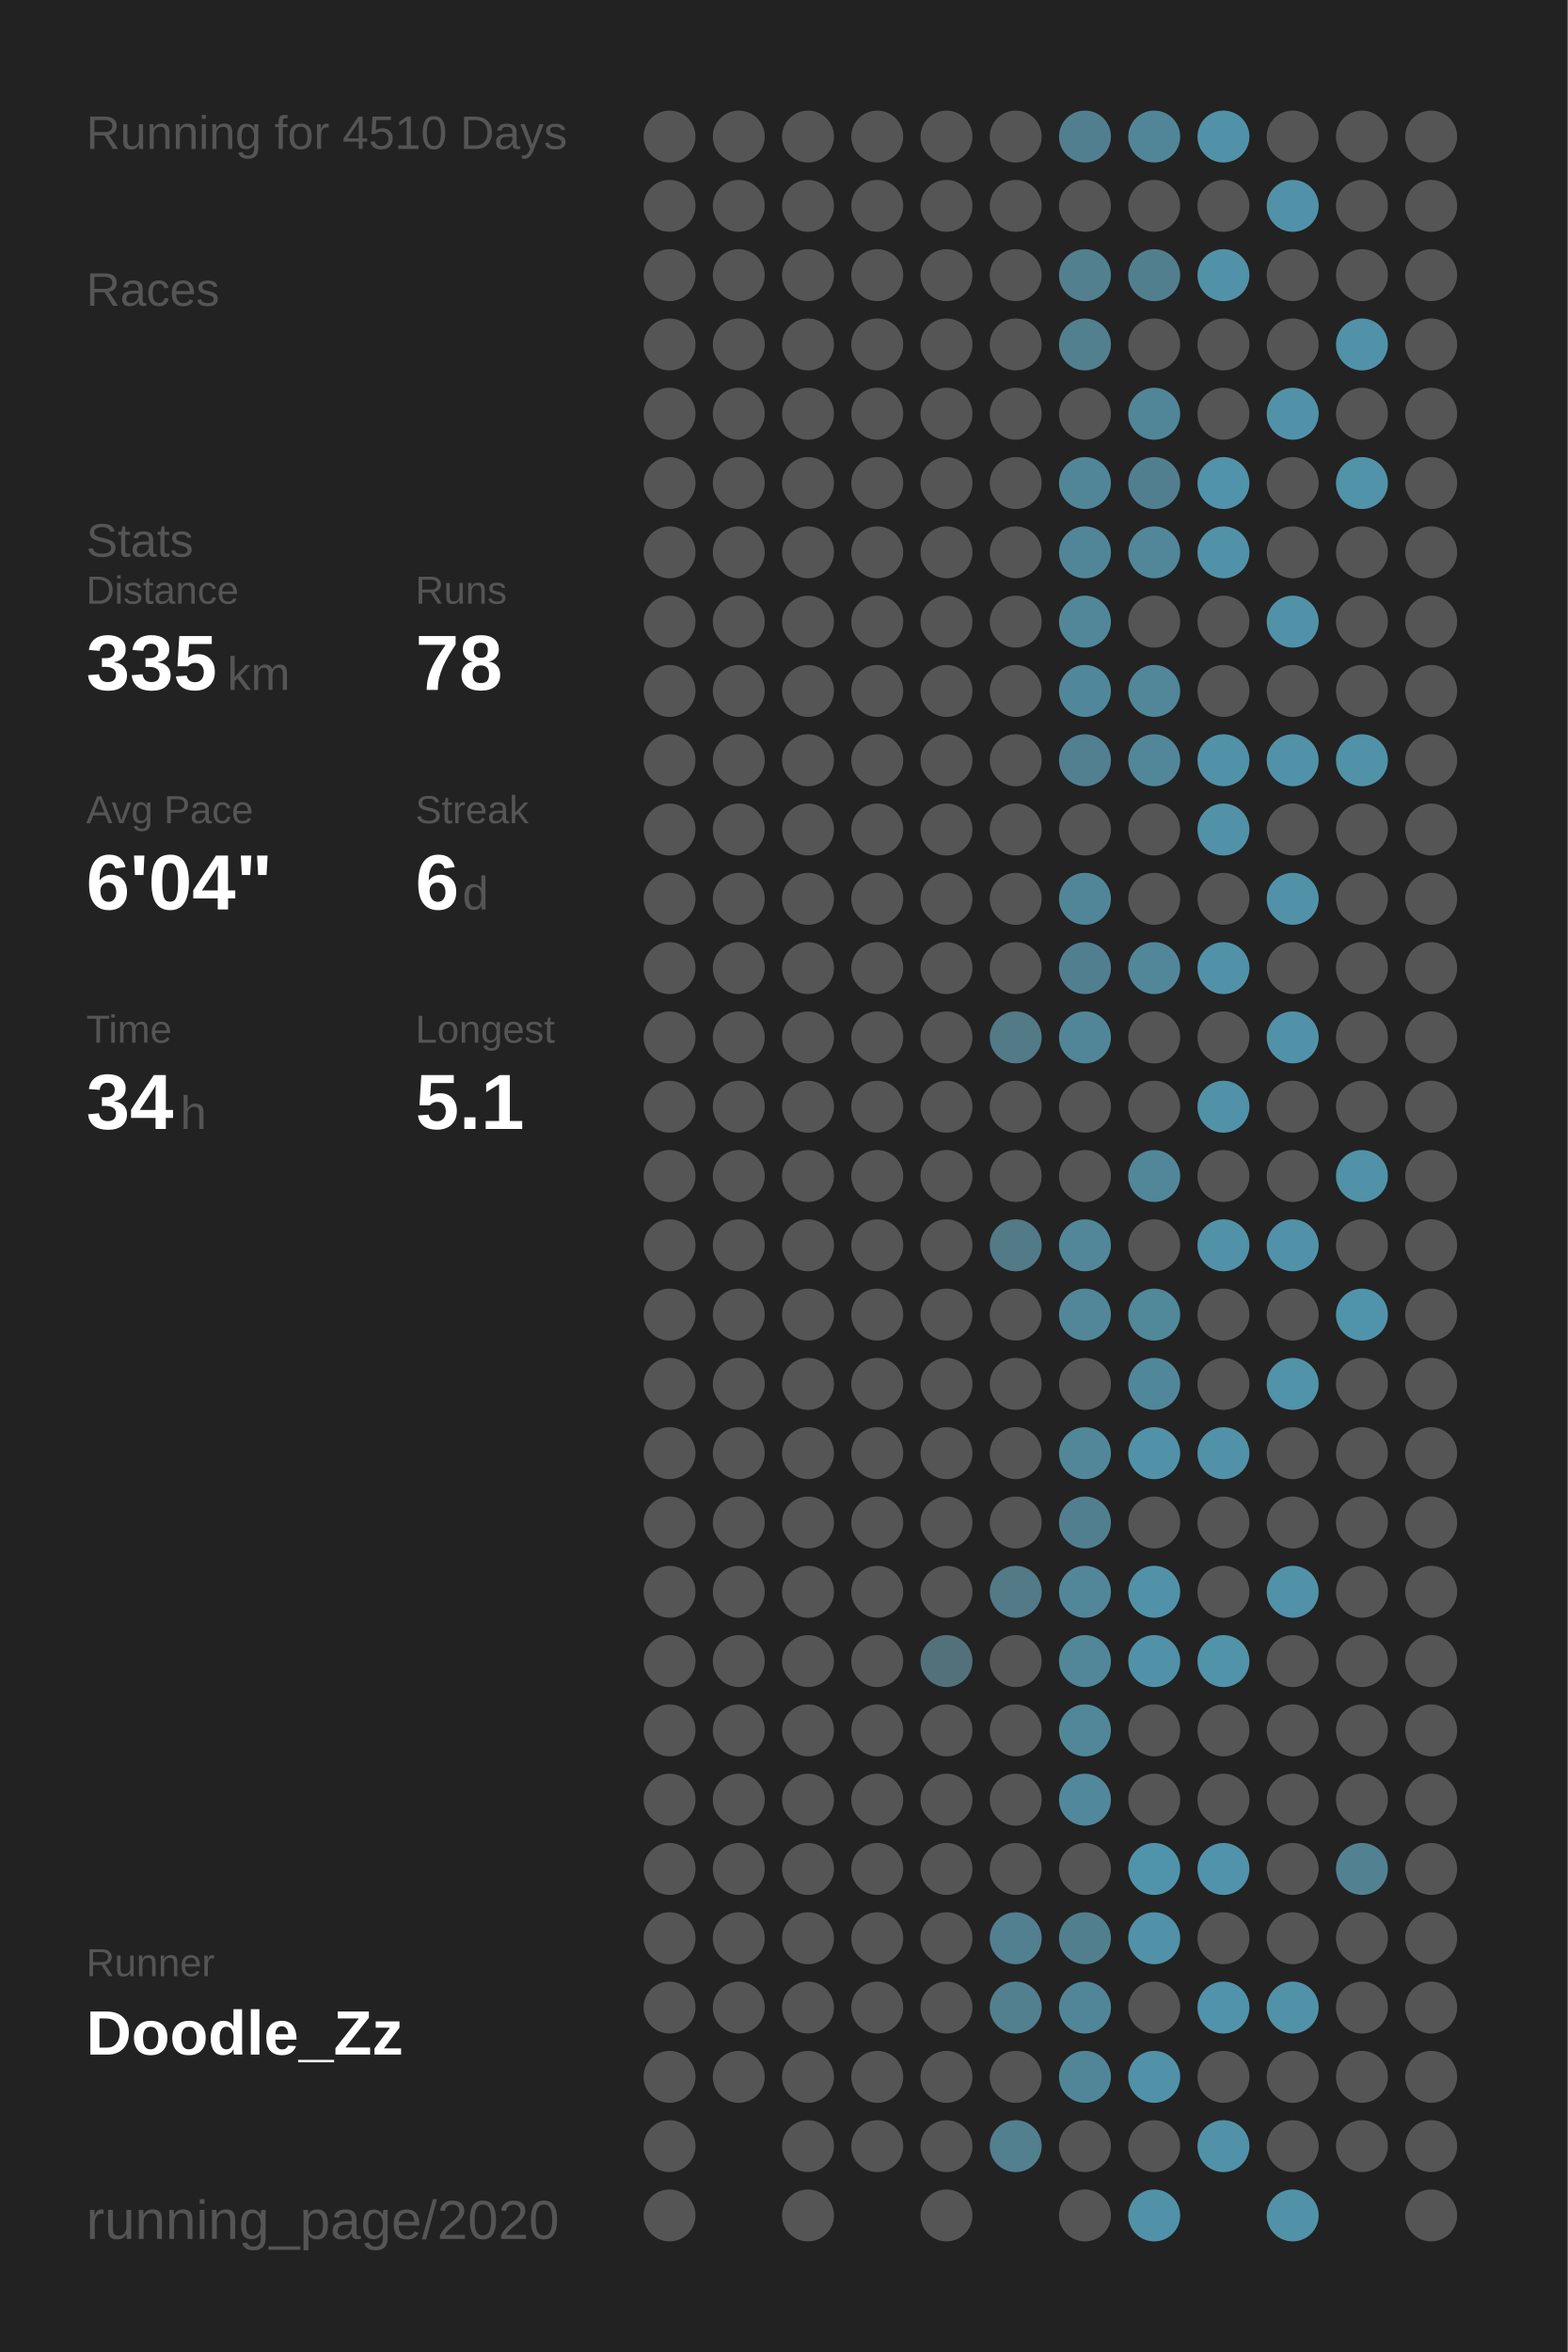
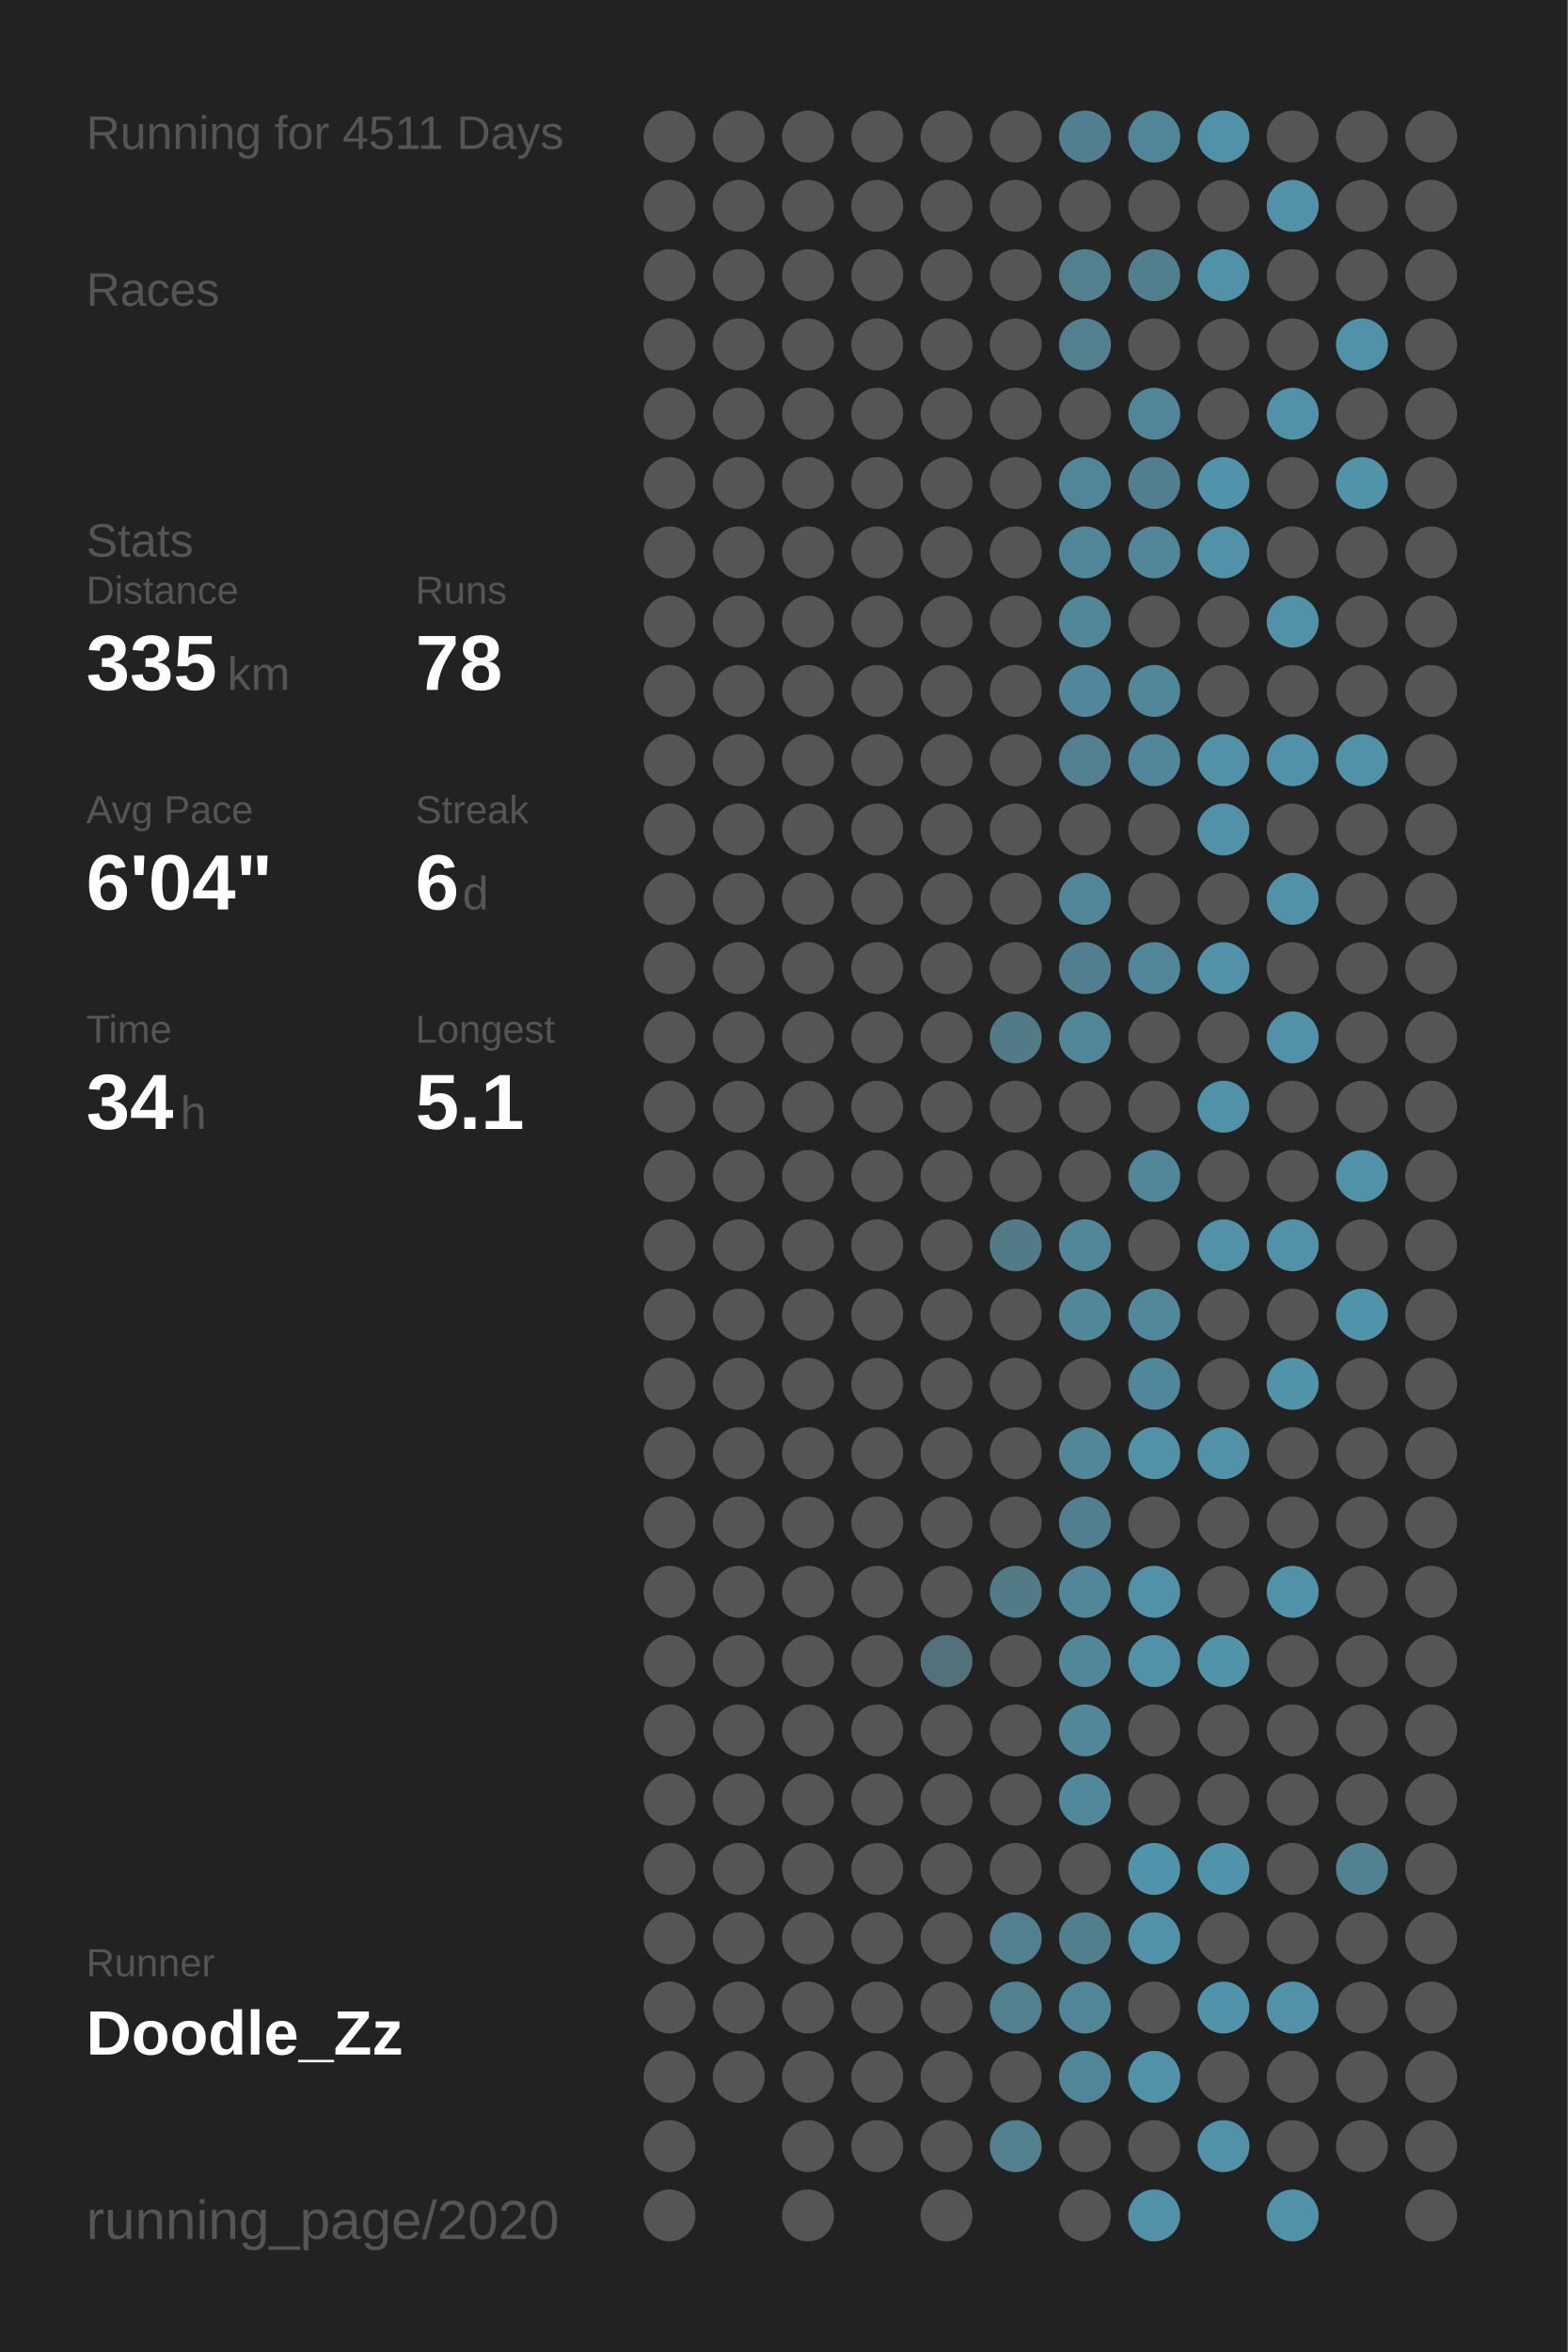
<svg xmlns="http://www.w3.org/2000/svg" baseProfile="full" height="300mm" version="1.1" viewBox="0,0,200,300" width="200mm">
  <defs />
  <rect fill="#222222" height="300" width="200" x="0" y="0" />
-   <text fill="#555555" style="font-size:6px; font-family:Arial;" x="11" y="19">Running for 4510 Days</text>
+   <text fill="#555555" style="font-size:6px; font-family:Arial;" x="11" y="19">Running for 4511 Days</text>
  <text fill="#555555" style="font-size:6px; font-family:Arial;" x="11" y="39">Races</text>
  <text fill="#555555" style="font-size:6px; font-family:Arial;" x="11" y="71">Stats</text>
  <text fill="#555555" style="font-size:5px; font-family:Arial;" x="11" y="77">Distance</text>
  <text fill="#FFFFFF" style="font-size:10px; font-family:Arial; font-weight:bold;" x="11" y="88">335</text>
  <text fill="#555555" style="font-size:6px; font-family:Arial;" x="29" y="88">km</text>
  <text fill="#555555" style="font-size:5px; font-family:Arial;" x="53" y="77">Runs</text>
  <text fill="#FFFFFF" style="font-size:10px; font-family:Arial; font-weight:bold;" x="53" y="88">78</text>
  <text fill="#555555" style="font-size:5px; font-family:Arial;" x="11" y="105">Avg Pace</text>
  <text fill="#FFFFFF" style="font-size:10px; font-family:Arial; font-weight:bold;" x="11" y="116">6'04"</text>
  <text fill="#555555" style="font-size:5px; font-family:Arial;" x="53" y="105">Streak</text>
  <text fill="#FFFFFF" style="font-size:10px; font-family:Arial; font-weight:bold;" x="53" y="116">6</text>
  <text fill="#555555" style="font-size:6px; font-family:Arial;" x="59" y="116">d</text>
  <text fill="#555555" style="font-size:5px; font-family:Arial;" x="11" y="133">Time</text>
  <text fill="#FFFFFF" style="font-size:10px; font-family:Arial; font-weight:bold;" x="11" y="144">34</text>
  <text fill="#555555" style="font-size:6px; font-family:Arial;" x="23" y="144">h</text>
  <text fill="#555555" style="font-size:5px; font-family:Arial;" x="53" y="133">Longest</text>
  <text fill="#FFFFFF" style="font-size:10px; font-family:Arial; font-weight:bold;" x="53" y="144">5.1</text>
  <text fill="#555555" style="font-size:5px; font-family:Arial;" x="11" y="252.065">Runner</text>
  <text fill="#FFFFFF" style="font-size:8px; font-family:Arial; font-weight:bold;" x="11" y="262.065">Doodle_Zz</text>
  <text fill="#555555" style="font-size:7px; font-family:Arial;" x="11" y="285.581">running_page/2020</text>
  <circle cx="85.417" cy="17.419" fill="#555555" r="3.312" />
  <circle cx="85.417" cy="26.258" fill="#555555" r="3.312" />
  <circle cx="85.417" cy="35.097" fill="#555555" r="3.312" />
  <circle cx="85.417" cy="43.935" fill="#555555" r="3.312" />
  <circle cx="85.417" cy="52.774" fill="#555555" r="3.312" />
  <circle cx="85.417" cy="61.613" fill="#555555" r="3.312" />
  <circle cx="85.417" cy="70.452" fill="#555555" r="3.312" />
  <circle cx="85.417" cy="79.29" fill="#555555" r="3.312" />
  <circle cx="85.417" cy="88.129" fill="#555555" r="3.312" />
  <circle cx="85.417" cy="96.968" fill="#555555" r="3.312" />
  <circle cx="85.417" cy="105.806" fill="#555555" r="3.312" />
  <circle cx="85.417" cy="114.645" fill="#555555" r="3.312" />
  <circle cx="85.417" cy="123.484" fill="#555555" r="3.312" />
  <circle cx="85.417" cy="132.323" fill="#555555" r="3.312" />
  <circle cx="85.417" cy="141.161" fill="#555555" r="3.312" />
  <circle cx="85.417" cy="150" fill="#555555" r="3.312" />
  <circle cx="85.417" cy="158.839" fill="#555555" r="3.312" />
  <circle cx="85.417" cy="167.677" fill="#555555" r="3.312" />
  <circle cx="85.417" cy="176.516" fill="#555555" r="3.312" />
  <circle cx="85.417" cy="185.355" fill="#555555" r="3.312" />
  <circle cx="85.417" cy="194.194" fill="#555555" r="3.312" />
  <circle cx="85.417" cy="203.032" fill="#555555" r="3.312" />
  <circle cx="85.417" cy="211.871" fill="#555555" r="3.312" />
  <circle cx="85.417" cy="220.71" fill="#555555" r="3.312" />
  <circle cx="85.417" cy="229.548" fill="#555555" r="3.312" />
  <circle cx="85.417" cy="238.387" fill="#555555" r="3.312" />
  <circle cx="85.417" cy="247.226" fill="#555555" r="3.312" />
  <circle cx="85.417" cy="256.065" fill="#555555" r="3.312" />
  <circle cx="85.417" cy="264.903" fill="#555555" r="3.312" />
  <circle cx="85.417" cy="273.742" fill="#555555" r="3.312" />
  <circle cx="85.417" cy="282.581" fill="#555555" r="3.312" />
  <circle cx="94.25" cy="17.419" fill="#555555" r="3.312" />
  <circle cx="94.25" cy="26.258" fill="#555555" r="3.312" />
  <circle cx="94.25" cy="35.097" fill="#555555" r="3.312" />
  <circle cx="94.25" cy="43.935" fill="#555555" r="3.312" />
  <circle cx="94.25" cy="52.774" fill="#555555" r="3.312" />
  <circle cx="94.25" cy="61.613" fill="#555555" r="3.312" />
  <circle cx="94.25" cy="70.452" fill="#555555" r="3.312" />
  <circle cx="94.25" cy="79.29" fill="#555555" r="3.312" />
  <circle cx="94.25" cy="88.129" fill="#555555" r="3.312" />
  <circle cx="94.25" cy="96.968" fill="#555555" r="3.312" />
  <circle cx="94.25" cy="105.806" fill="#555555" r="3.312" />
  <circle cx="94.25" cy="114.645" fill="#555555" r="3.312" />
  <circle cx="94.25" cy="123.484" fill="#555555" r="3.312" />
  <circle cx="94.25" cy="132.323" fill="#555555" r="3.312" />
  <circle cx="94.25" cy="141.161" fill="#555555" r="3.312" />
  <circle cx="94.25" cy="150" fill="#555555" r="3.312" />
  <circle cx="94.25" cy="158.839" fill="#555555" r="3.312" />
  <circle cx="94.25" cy="167.677" fill="#555555" r="3.312" />
  <circle cx="94.25" cy="176.516" fill="#555555" r="3.312" />
  <circle cx="94.25" cy="185.355" fill="#555555" r="3.312" />
  <circle cx="94.25" cy="194.194" fill="#555555" r="3.312" />
  <circle cx="94.25" cy="203.032" fill="#555555" r="3.312" />
  <circle cx="94.25" cy="211.871" fill="#555555" r="3.312" />
  <circle cx="94.25" cy="220.71" fill="#555555" r="3.312" />
  <circle cx="94.25" cy="229.548" fill="#555555" r="3.312" />
  <circle cx="94.25" cy="238.387" fill="#555555" r="3.312" />
  <circle cx="94.25" cy="247.226" fill="#555555" r="3.312" />
  <circle cx="94.25" cy="256.065" fill="#555555" r="3.312" />
  <circle cx="94.25" cy="264.903" fill="#555555" r="3.312" />
  <circle cx="103.083" cy="17.419" fill="#555555" r="3.312" />
  <circle cx="103.083" cy="26.258" fill="#555555" r="3.312" />
  <circle cx="103.083" cy="35.097" fill="#555555" r="3.312" />
  <circle cx="103.083" cy="43.935" fill="#555555" r="3.312" />
  <circle cx="103.083" cy="52.774" fill="#555555" r="3.312" />
  <circle cx="103.083" cy="61.613" fill="#555555" r="3.312" />
  <circle cx="103.083" cy="70.452" fill="#555555" r="3.312" />
  <circle cx="103.083" cy="79.29" fill="#555555" r="3.312" />
  <circle cx="103.083" cy="88.129" fill="#555555" r="3.312" />
  <circle cx="103.083" cy="96.968" fill="#555555" r="3.312" />
  <circle cx="103.083" cy="105.806" fill="#555555" r="3.312" />
  <circle cx="103.083" cy="114.645" fill="#555555" r="3.312" />
  <circle cx="103.083" cy="123.484" fill="#555555" r="3.312" />
  <circle cx="103.083" cy="132.323" fill="#555555" r="3.312" />
  <circle cx="103.083" cy="141.161" fill="#555555" r="3.312" />
  <circle cx="103.083" cy="150" fill="#555555" r="3.312" />
  <circle cx="103.083" cy="158.839" fill="#555555" r="3.312" />
  <circle cx="103.083" cy="167.677" fill="#555555" r="3.312" />
  <circle cx="103.083" cy="176.516" fill="#555555" r="3.312" />
  <circle cx="103.083" cy="185.355" fill="#555555" r="3.312" />
  <circle cx="103.083" cy="194.194" fill="#555555" r="3.312" />
  <circle cx="103.083" cy="203.032" fill="#555555" r="3.312" />
  <circle cx="103.083" cy="211.871" fill="#555555" r="3.312" />
  <circle cx="103.083" cy="220.71" fill="#555555" r="3.312" />
  <circle cx="103.083" cy="229.548" fill="#555555" r="3.312" />
  <circle cx="103.083" cy="238.387" fill="#555555" r="3.312" />
  <circle cx="103.083" cy="247.226" fill="#555555" r="3.312" />
  <circle cx="103.083" cy="256.065" fill="#555555" r="3.312" />
  <circle cx="103.083" cy="264.903" fill="#555555" r="3.312" />
  <circle cx="103.083" cy="273.742" fill="#555555" r="3.312" />
  <circle cx="103.083" cy="282.581" fill="#555555" r="3.312" />
  <circle cx="111.917" cy="17.419" fill="#555555" r="3.312" />
  <circle cx="111.917" cy="26.258" fill="#555555" r="3.312" />
  <circle cx="111.917" cy="35.097" fill="#555555" r="3.312" />
  <circle cx="111.917" cy="43.935" fill="#555555" r="3.312" />
  <circle cx="111.917" cy="52.774" fill="#555555" r="3.312" />
  <circle cx="111.917" cy="61.613" fill="#555555" r="3.312" />
  <circle cx="111.917" cy="70.452" fill="#555555" r="3.312" />
  <circle cx="111.917" cy="79.29" fill="#555555" r="3.312" />
  <circle cx="111.917" cy="88.129" fill="#555555" r="3.312" />
  <circle cx="111.917" cy="96.968" fill="#555555" r="3.312" />
  <circle cx="111.917" cy="105.806" fill="#555555" r="3.312" />
  <circle cx="111.917" cy="114.645" fill="#555555" r="3.312" />
  <circle cx="111.917" cy="123.484" fill="#555555" r="3.312" />
  <circle cx="111.917" cy="132.323" fill="#555555" r="3.312" />
  <circle cx="111.917" cy="141.161" fill="#555555" r="3.312" />
  <circle cx="111.917" cy="150" fill="#555555" r="3.312" />
  <circle cx="111.917" cy="158.839" fill="#555555" r="3.312" />
  <circle cx="111.917" cy="167.677" fill="#555555" r="3.312" />
  <circle cx="111.917" cy="176.516" fill="#555555" r="3.312" />
  <circle cx="111.917" cy="185.355" fill="#555555" r="3.312" />
  <circle cx="111.917" cy="194.194" fill="#555555" r="3.312" />
  <circle cx="111.917" cy="203.032" fill="#555555" r="3.312" />
  <circle cx="111.917" cy="211.871" fill="#555555" r="3.312" />
  <circle cx="111.917" cy="220.71" fill="#555555" r="3.312" />
  <circle cx="111.917" cy="229.548" fill="#555555" r="3.312" />
  <circle cx="111.917" cy="238.387" fill="#555555" r="3.312" />
  <circle cx="111.917" cy="247.226" fill="#555555" r="3.312" />
  <circle cx="111.917" cy="256.065" fill="#555555" r="3.312" />
  <circle cx="111.917" cy="264.903" fill="#555555" r="3.312" />
  <circle cx="111.917" cy="273.742" fill="#555555" r="3.312" />
  <circle cx="120.75" cy="17.419" fill="#555555" r="3.312" />
  <circle cx="120.75" cy="26.258" fill="#555555" r="3.312" />
  <circle cx="120.75" cy="35.097" fill="#555555" r="3.312" />
  <circle cx="120.75" cy="43.935" fill="#555555" r="3.312" />
  <circle cx="120.75" cy="52.774" fill="#555555" r="3.312" />
  <circle cx="120.75" cy="61.613" fill="#555555" r="3.312" />
  <circle cx="120.75" cy="70.452" fill="#555555" r="3.312" />
  <circle cx="120.75" cy="79.29" fill="#555555" r="3.312" />
  <circle cx="120.75" cy="88.129" fill="#555555" r="3.312" />
  <circle cx="120.75" cy="96.968" fill="#555555" r="3.312" />
  <circle cx="120.75" cy="105.806" fill="#555555" r="3.312" />
  <circle cx="120.75" cy="114.645" fill="#555555" r="3.312" />
  <circle cx="120.75" cy="123.484" fill="#555555" r="3.312" />
  <circle cx="120.75" cy="132.323" fill="#555555" r="3.312" />
  <circle cx="120.75" cy="141.161" fill="#555555" r="3.312" />
  <circle cx="120.75" cy="150" fill="#555555" r="3.312" />
  <circle cx="120.75" cy="158.839" fill="#555555" r="3.312" />
  <circle cx="120.75" cy="167.677" fill="#555555" r="3.312" />
  <circle cx="120.75" cy="176.516" fill="#555555" r="3.312" />
  <circle cx="120.75" cy="185.355" fill="#555555" r="3.312" />
  <circle cx="120.75" cy="194.194" fill="#555555" r="3.312" />
  <circle cx="120.75" cy="203.032" fill="#555555" r="3.312" />
  <circle cx="120.75" cy="211.871" fill="#53717b" r="3.312" />
  <circle cx="120.75" cy="220.71" fill="#555555" r="3.312" />
  <circle cx="120.75" cy="229.548" fill="#555555" r="3.312" />
  <circle cx="120.75" cy="238.387" fill="#555555" r="3.312" />
  <circle cx="120.75" cy="247.226" fill="#555555" r="3.312" />
  <circle cx="120.75" cy="256.065" fill="#555555" r="3.312" />
  <circle cx="120.75" cy="264.903" fill="#555555" r="3.312" />
  <circle cx="120.75" cy="273.742" fill="#555555" r="3.312" />
  <circle cx="120.75" cy="282.581" fill="#555555" r="3.312" />
  <circle cx="129.583" cy="17.419" fill="#555555" r="3.312" />
  <circle cx="129.583" cy="26.258" fill="#555555" r="3.312" />
  <circle cx="129.583" cy="35.097" fill="#555555" r="3.312" />
  <circle cx="129.583" cy="43.935" fill="#555555" r="3.312" />
  <circle cx="129.583" cy="52.774" fill="#555555" r="3.312" />
  <circle cx="129.583" cy="61.613" fill="#555555" r="3.312" />
  <circle cx="129.583" cy="70.452" fill="#555555" r="3.312" />
  <circle cx="129.583" cy="79.29" fill="#555555" r="3.312" />
  <circle cx="129.583" cy="88.129" fill="#555555" r="3.312" />
  <circle cx="129.583" cy="96.968" fill="#555555" r="3.312" />
  <circle cx="129.583" cy="105.806" fill="#555555" r="3.312" />
  <circle cx="129.583" cy="114.645" fill="#555555" r="3.312" />
  <circle cx="129.583" cy="123.484" fill="#555555" r="3.312" />
  <circle cx="129.583" cy="132.323" fill="#527a87" r="3.312" />
  <circle cx="129.583" cy="141.161" fill="#555555" r="3.312" />
  <circle cx="129.583" cy="150" fill="#555555" r="3.312" />
  <circle cx="129.583" cy="158.839" fill="#527a87" r="3.312" />
  <circle cx="129.583" cy="167.677" fill="#555555" r="3.312" />
  <circle cx="129.583" cy="176.516" fill="#555555" r="3.312" />
  <circle cx="129.583" cy="185.355" fill="#555555" r="3.312" />
  <circle cx="129.583" cy="194.194" fill="#555555" r="3.312" />
  <circle cx="129.583" cy="203.032" fill="#527a87" r="3.312" />
  <circle cx="129.583" cy="211.871" fill="#555555" r="3.312" />
  <circle cx="129.583" cy="220.71" fill="#555555" r="3.312" />
  <circle cx="129.583" cy="229.548" fill="#555555" r="3.312" />
  <circle cx="129.583" cy="238.387" fill="#555555" r="3.312" />
  <circle cx="129.583" cy="247.226" fill="#528090" r="3.312" />
  <circle cx="129.583" cy="256.065" fill="#52808f" r="3.312" />
  <circle cx="129.583" cy="264.903" fill="#555555" r="3.312" />
  <circle cx="129.583" cy="273.742" fill="#52808f" r="3.312" />
  <circle cx="138.417" cy="17.419" fill="#527f8f" r="3.312" />
  <circle cx="138.417" cy="26.258" fill="#555555" r="3.312" />
  <circle cx="138.417" cy="35.097" fill="#52808f" r="3.312" />
  <circle cx="138.417" cy="43.935" fill="#52808f" r="3.312" />
  <circle cx="138.417" cy="52.774" fill="#555555" r="3.312" />
  <circle cx="138.417" cy="61.613" fill="#518698" r="3.312" />
  <circle cx="138.417" cy="70.452" fill="#518698" r="3.312" />
  <circle cx="138.417" cy="79.29" fill="#518799" r="3.312" />
  <circle cx="138.417" cy="88.129" fill="#51879a" r="3.312" />
  <circle cx="138.417" cy="96.968" fill="#528090" r="3.312" />
  <circle cx="138.417" cy="105.806" fill="#555555" r="3.312" />
  <circle cx="138.417" cy="114.645" fill="#518698" r="3.312" />
  <circle cx="138.417" cy="123.484" fill="#527f8f" r="3.312" />
  <circle cx="138.417" cy="132.323" fill="#518698" r="3.312" />
  <circle cx="138.417" cy="141.161" fill="#555555" r="3.312" />
  <circle cx="138.417" cy="150" fill="#555555" r="3.312" />
  <circle cx="138.417" cy="158.839" fill="#518799" r="3.312" />
  <circle cx="138.417" cy="167.677" fill="#518799" r="3.312" />
  <circle cx="138.417" cy="176.516" fill="#555555" r="3.312" />
  <circle cx="138.417" cy="185.355" fill="#518799" r="3.312" />
  <circle cx="138.417" cy="194.194" fill="#527f8f" r="3.312" />
  <circle cx="138.417" cy="203.032" fill="#518799" r="3.312" />
  <circle cx="138.417" cy="211.871" fill="#518799" r="3.312" />
  <circle cx="138.417" cy="220.71" fill="#518799" r="3.312" />
  <circle cx="138.417" cy="229.548" fill="#51889b" r="3.312" />
  <circle cx="138.417" cy="238.387" fill="#555555" r="3.312" />
  <circle cx="138.417" cy="247.226" fill="#527f8e" r="3.312" />
  <circle cx="138.417" cy="256.065" fill="#518698" r="3.312" />
  <circle cx="138.417" cy="264.903" fill="#518698" r="3.312" />
  <circle cx="138.417" cy="273.742" fill="#555555" r="3.312" />
  <circle cx="138.417" cy="282.581" fill="#555555" r="3.312" />
  <circle cx="147.25" cy="17.419" fill="#518698" r="3.312" />
  <circle cx="147.25" cy="26.258" fill="#555555" r="3.312" />
  <circle cx="147.25" cy="35.097" fill="#527f8e" r="3.312" />
  <circle cx="147.25" cy="43.935" fill="#555555" r="3.312" />
  <circle cx="147.25" cy="52.774" fill="#518698" r="3.312" />
  <circle cx="147.25" cy="61.613" fill="#527f8f" r="3.312" />
  <circle cx="147.25" cy="70.452" fill="#518799" r="3.312" />
  <circle cx="147.25" cy="79.29" fill="#555555" r="3.312" />
  <circle cx="147.25" cy="88.129" fill="#518799" r="3.312" />
  <circle cx="147.25" cy="96.968" fill="#518799" r="3.312" />
  <circle cx="147.25" cy="105.806" fill="#555555" r="3.312" />
  <circle cx="147.25" cy="114.645" fill="#555555" r="3.312" />
  <circle cx="147.25" cy="123.484" fill="#518799" r="3.312" />
  <circle cx="147.25" cy="132.323" fill="#555555" r="3.312" />
  <circle cx="147.25" cy="141.161" fill="#555555" r="3.312" />
  <circle cx="147.25" cy="150" fill="#518799" r="3.312" />
  <circle cx="147.25" cy="158.839" fill="#555555" r="3.312" />
  <circle cx="147.25" cy="167.677" fill="#51889a" r="3.312" />
  <circle cx="147.25" cy="176.516" fill="#51879a" r="3.312" />
  <circle cx="147.25" cy="185.355" fill="#5192a9" r="3.312" />
  <circle cx="147.25" cy="194.194" fill="#555555" r="3.312" />
  <circle cx="147.25" cy="203.032" fill="#5192a8" r="3.312" />
  <circle cx="147.25" cy="211.871" fill="#5192a8" r="3.312" />
  <circle cx="147.25" cy="220.71" fill="#555555" r="3.312" />
  <circle cx="147.25" cy="229.548" fill="#555555" r="3.312" />
  <circle cx="147.25" cy="238.387" fill="#5094ab" r="3.312" />
  <circle cx="147.25" cy="247.226" fill="#5192a8" r="3.312" />
  <circle cx="147.25" cy="256.065" fill="#555555" r="3.312" />
  <circle cx="147.25" cy="264.903" fill="#5192a8" r="3.312" />
  <circle cx="147.25" cy="273.742" fill="#555555" r="3.312" />
  <circle cx="147.25" cy="282.581" fill="#5192a8" r="3.312" />
  <circle cx="156.083" cy="17.419" fill="#5192a8" r="3.312" />
  <circle cx="156.083" cy="26.258" fill="#555555" r="3.312" />
  <circle cx="156.083" cy="35.097" fill="#5192a8" r="3.312" />
  <circle cx="156.083" cy="43.935" fill="#555555" r="3.312" />
  <circle cx="156.083" cy="52.774" fill="#555555" r="3.312" />
  <circle cx="156.083" cy="61.613" fill="#5093aa" r="3.312" />
  <circle cx="156.083" cy="70.452" fill="#5192a8" r="3.312" />
  <circle cx="156.083" cy="79.29" fill="#555555" r="3.312" />
  <circle cx="156.083" cy="88.129" fill="#555555" r="3.312" />
  <circle cx="156.083" cy="96.968" fill="#5192a8" r="3.312" />
  <circle cx="156.083" cy="105.806" fill="#5192a8" r="3.312" />
  <circle cx="156.083" cy="114.645" fill="#555555" r="3.312" />
  <circle cx="156.083" cy="123.484" fill="#5192a9" r="3.312" />
  <circle cx="156.083" cy="132.323" fill="#555555" r="3.312" />
  <circle cx="156.083" cy="141.161" fill="#5192a8" r="3.312" />
  <circle cx="156.083" cy="150" fill="#555555" r="3.312" />
  <circle cx="156.083" cy="158.839" fill="#5192a8" r="3.312" />
  <circle cx="156.083" cy="167.677" fill="#555555" r="3.312" />
  <circle cx="156.083" cy="176.516" fill="#555555" r="3.312" />
  <circle cx="156.083" cy="185.355" fill="#5192a8" r="3.312" />
  <circle cx="156.083" cy="194.194" fill="#555555" r="3.312" />
  <circle cx="156.083" cy="203.032" fill="#555555" r="3.312" />
  <circle cx="156.083" cy="211.871" fill="#5193a9" r="3.312" />
  <circle cx="156.083" cy="220.71" fill="#555555" r="3.312" />
  <circle cx="156.083" cy="229.548" fill="#555555" r="3.312" />
  <circle cx="156.083" cy="238.387" fill="#5093aa" r="3.312" />
  <circle cx="156.083" cy="247.226" fill="#555555" r="3.312" />
  <circle cx="156.083" cy="256.065" fill="#5093aa" r="3.312" />
  <circle cx="156.083" cy="264.903" fill="#555555" r="3.312" />
  <circle cx="156.083" cy="273.742" fill="#5192a8" r="3.312" />
  <circle cx="164.917" cy="17.419" fill="#555555" r="3.312" />
  <circle cx="164.917" cy="26.258" fill="#5192a8" r="3.312" />
  <circle cx="164.917" cy="35.097" fill="#555555" r="3.312" />
  <circle cx="164.917" cy="43.935" fill="#555555" r="3.312" />
  <circle cx="164.917" cy="52.774" fill="#5192a8" r="3.312" />
  <circle cx="164.917" cy="61.613" fill="#555555" r="3.312" />
  <circle cx="164.917" cy="70.452" fill="#555555" r="3.312" />
  <circle cx="164.917" cy="79.29" fill="#5192a8" r="3.312" />
  <circle cx="164.917" cy="88.129" fill="#555555" r="3.312" />
  <circle cx="164.917" cy="96.968" fill="#5192a8" r="3.312" />
  <circle cx="164.917" cy="105.806" fill="#555555" r="3.312" />
  <circle cx="164.917" cy="114.645" fill="#5192a8" r="3.312" />
  <circle cx="164.917" cy="123.484" fill="#555555" r="3.312" />
  <circle cx="164.917" cy="132.323" fill="#5192a9" r="3.312" />
  <circle cx="164.917" cy="141.161" fill="#555555" r="3.312" />
  <circle cx="164.917" cy="150" fill="#555555" r="3.312" />
  <circle cx="164.917" cy="158.839" fill="#5192a8" r="3.312" />
  <circle cx="164.917" cy="167.677" fill="#555555" r="3.312" />
  <circle cx="164.917" cy="176.516" fill="#5193a9" r="3.312" />
  <circle cx="164.917" cy="185.355" fill="#555555" r="3.312" />
  <circle cx="164.917" cy="194.194" fill="#555555" r="3.312" />
  <circle cx="164.917" cy="203.032" fill="#5192a8" r="3.312" />
  <circle cx="164.917" cy="211.871" fill="#555555" r="3.312" />
  <circle cx="164.917" cy="220.71" fill="#555555" r="3.312" />
  <circle cx="164.917" cy="229.548" fill="#555555" r="3.312" />
  <circle cx="164.917" cy="238.387" fill="#555555" r="3.312" />
  <circle cx="164.917" cy="247.226" fill="#555555" r="3.312" />
  <circle cx="164.917" cy="256.065" fill="#5192a8" r="3.312" />
  <circle cx="164.917" cy="264.903" fill="#555555" r="3.312" />
  <circle cx="164.917" cy="273.742" fill="#555555" r="3.312" />
  <circle cx="164.917" cy="282.581" fill="#5192a8" r="3.312" />
  <circle cx="173.75" cy="17.419" fill="#555555" r="3.312" />
  <circle cx="173.75" cy="26.258" fill="#555555" r="3.312" />
  <circle cx="173.75" cy="35.097" fill="#555555" r="3.312" />
  <circle cx="173.75" cy="43.935" fill="#5192a9" r="3.312" />
  <circle cx="173.75" cy="52.774" fill="#555555" r="3.312" />
  <circle cx="173.75" cy="61.613" fill="#5193a9" r="3.312" />
  <circle cx="173.75" cy="70.452" fill="#555555" r="3.312" />
  <circle cx="173.75" cy="79.29" fill="#555555" r="3.312" />
  <circle cx="173.75" cy="88.129" fill="#555555" r="3.312" />
  <circle cx="173.75" cy="96.968" fill="#5192a8" r="3.312" />
  <circle cx="173.75" cy="105.806" fill="#555555" r="3.312" />
  <circle cx="173.75" cy="114.645" fill="#555555" r="3.312" />
  <circle cx="173.75" cy="123.484" fill="#555555" r="3.312" />
  <circle cx="173.75" cy="132.323" fill="#555555" r="3.312" />
  <circle cx="173.75" cy="141.161" fill="#555555" r="3.312" />
  <circle cx="173.75" cy="150" fill="#5192a8" r="3.312" />
  <circle cx="173.75" cy="158.839" fill="#555555" r="3.312" />
  <circle cx="173.75" cy="167.677" fill="#5094ab" r="3.312" />
  <circle cx="173.75" cy="176.516" fill="#555555" r="3.312" />
  <circle cx="173.75" cy="185.355" fill="#555555" r="3.312" />
  <circle cx="173.75" cy="194.194" fill="#555555" r="3.312" />
  <circle cx="173.75" cy="203.032" fill="#555555" r="3.312" />
  <circle cx="173.75" cy="211.871" fill="#555555" r="3.312" />
  <circle cx="173.75" cy="220.71" fill="#555555" r="3.312" />
  <circle cx="173.75" cy="229.548" fill="#555555" r="3.312" />
  <circle cx="173.75" cy="238.387" fill="#528292" r="3.312" />
  <circle cx="173.75" cy="247.226" fill="#555555" r="3.312" />
  <circle cx="173.75" cy="256.065" fill="#555555" r="3.312" />
  <circle cx="173.75" cy="264.903" fill="#555555" r="3.312" />
  <circle cx="173.75" cy="273.742" fill="#555555" r="3.312" />
  <circle cx="182.583" cy="17.419" fill="#555555" r="3.312" />
  <circle cx="182.583" cy="26.258" fill="#555555" r="3.312" />
  <circle cx="182.583" cy="35.097" fill="#555555" r="3.312" />
  <circle cx="182.583" cy="43.935" fill="#555555" r="3.312" />
  <circle cx="182.583" cy="52.774" fill="#555555" r="3.312" />
  <circle cx="182.583" cy="61.613" fill="#555555" r="3.312" />
  <circle cx="182.583" cy="70.452" fill="#555555" r="3.312" />
  <circle cx="182.583" cy="79.29" fill="#555555" r="3.312" />
  <circle cx="182.583" cy="88.129" fill="#555555" r="3.312" />
  <circle cx="182.583" cy="96.968" fill="#555555" r="3.312" />
  <circle cx="182.583" cy="105.806" fill="#555555" r="3.312" />
  <circle cx="182.583" cy="114.645" fill="#555555" r="3.312" />
  <circle cx="182.583" cy="123.484" fill="#555555" r="3.312" />
  <circle cx="182.583" cy="132.323" fill="#555555" r="3.312" />
  <circle cx="182.583" cy="141.161" fill="#555555" r="3.312" />
  <circle cx="182.583" cy="150" fill="#555555" r="3.312" />
  <circle cx="182.583" cy="158.839" fill="#555555" r="3.312" />
  <circle cx="182.583" cy="167.677" fill="#555555" r="3.312" />
  <circle cx="182.583" cy="176.516" fill="#555555" r="3.312" />
  <circle cx="182.583" cy="185.355" fill="#555555" r="3.312" />
  <circle cx="182.583" cy="194.194" fill="#555555" r="3.312" />
  <circle cx="182.583" cy="203.032" fill="#555555" r="3.312" />
  <circle cx="182.583" cy="211.871" fill="#555555" r="3.312" />
  <circle cx="182.583" cy="220.71" fill="#555555" r="3.312" />
  <circle cx="182.583" cy="229.548" fill="#555555" r="3.312" />
  <circle cx="182.583" cy="238.387" fill="#555555" r="3.312" />
  <circle cx="182.583" cy="247.226" fill="#555555" r="3.312" />
  <circle cx="182.583" cy="256.065" fill="#555555" r="3.312" />
  <circle cx="182.583" cy="264.903" fill="#555555" r="3.312" />
  <circle cx="182.583" cy="273.742" fill="#555555" r="3.312" />
  <circle cx="182.583" cy="282.581" fill="#555555" r="3.312" />
</svg>
